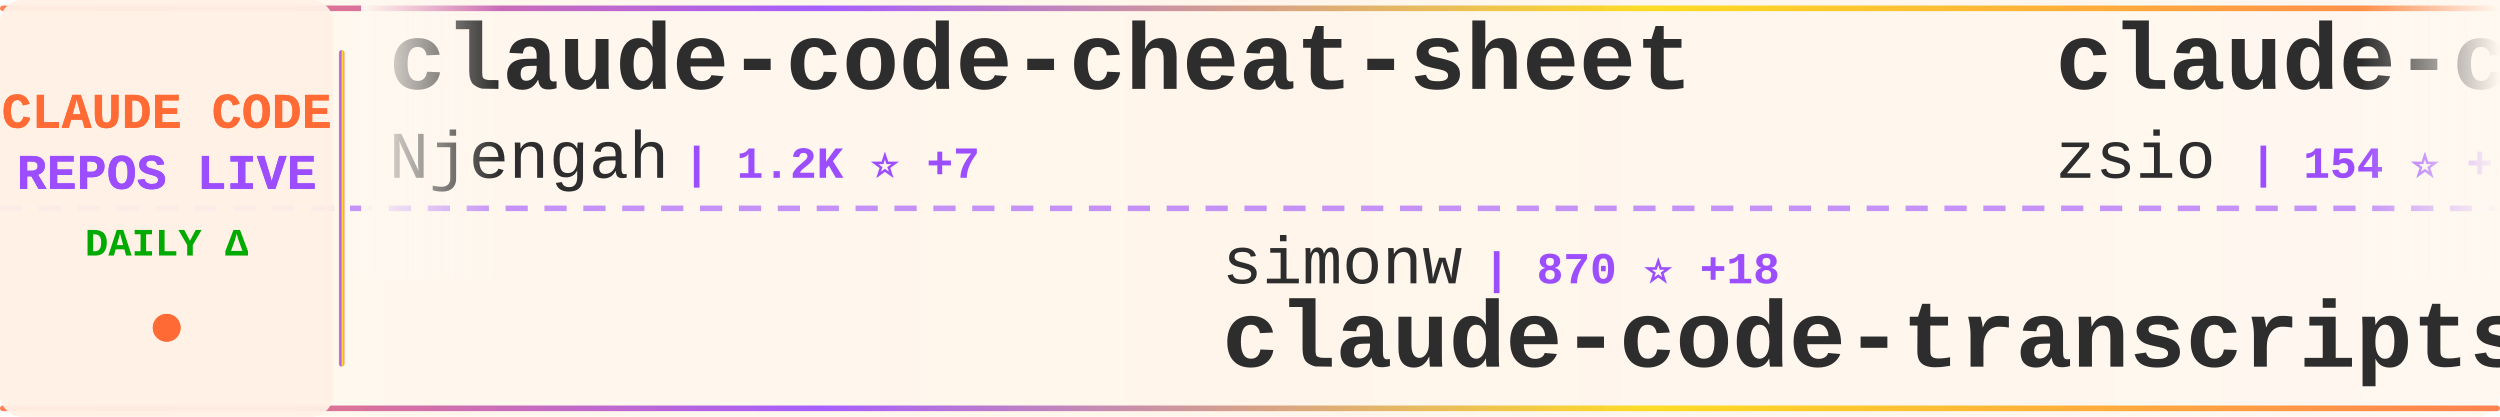
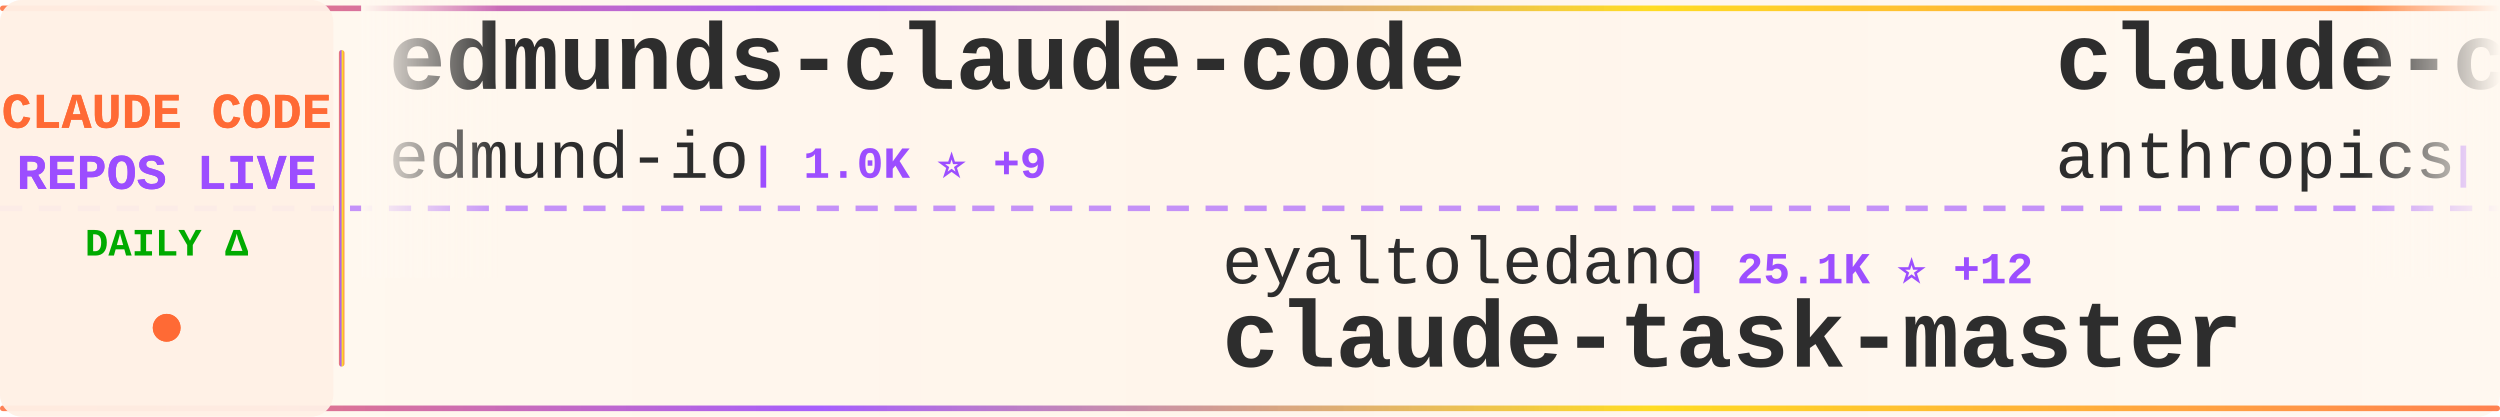
<svg xmlns="http://www.w3.org/2000/svg" width="900" height="150">
  <defs>
    <linearGradient id="tickerBg" x1="0%" y1="0%" x2="100%" y2="0%">
      <stop offset="0%" style="stop-color:#fff8f0;stop-opacity:0.98" />
      <stop offset="50%" style="stop-color:#fff5eb;stop-opacity:1" />
      <stop offset="100%" style="stop-color:#fff8f0;stop-opacity:0.98" />
    </linearGradient>
    <linearGradient id="borderGrad" x1="0%" y1="0%" x2="100%" y2="0%">
      <stop offset="0%" style="stop-color:#FF6B35;stop-opacity:0.85">
        <animate attributeName="stop-opacity" values="0.85;1;0.85" dur="2s" repeatCount="indefinite" />
      </stop>
      <stop offset="33%" style="stop-color:#9C4EFF;stop-opacity:0.9">
        <animate attributeName="stop-opacity" values="0.9;1;0.9" dur="2.2s" repeatCount="indefinite" />
      </stop>
      <stop offset="66%" style="stop-color:#FFD700;stop-opacity:0.85">
        <animate attributeName="stop-opacity" values="0.85;1;0.85" dur="1.8s" repeatCount="indefinite" />
      </stop>
      <stop offset="100%" style="stop-color:#FF6B35;stop-opacity:0.85">
        <animate attributeName="stop-opacity" values="0.85;1;0.85" dur="2s" repeatCount="indefinite" />
      </stop>
    </linearGradient>
    <filter id="textGlow">
      <feGaussianBlur stdDeviation="0.15" result="coloredBlur" />
      <feMerge>
        <feMergeNode in="coloredBlur" />
        <feMergeNode in="SourceGraphic" />
      </feMerge>
    </filter>
    <filter id="metricGlow">
      <feGaussianBlur stdDeviation="0.2" result="coloredBlur" />
      <feMerge>
        <feMergeNode in="coloredBlur" />
        <feMergeNode in="SourceGraphic" />
      </feMerge>
    </filter>
    <linearGradient id="leftFade" x1="0%" y1="0%" x2="100%" y2="0%">
      <stop offset="0%" style="stop-color:#fff8f0;stop-opacity:1" />
      <stop offset="100%" style="stop-color:#fff8f0;stop-opacity:0" />
    </linearGradient>
    <linearGradient id="rightFade" x1="0%" y1="0%" x2="100%" y2="0%">
      <stop offset="0%" style="stop-color:#fff8f0;stop-opacity:0" />
      <stop offset="100%" style="stop-color:#fff8f0;stop-opacity:1" />
    </linearGradient>
  </defs>
  <rect width="900" height="150" fill="url(#tickerBg)" rx="8" />
  <rect x="0" y="2" width="900" height="2" fill="url(#borderGrad)" rx="1" />
  <rect x="0" y="146" width="900" height="2" fill="url(#borderGrad)" rx="1" />
  <line x1="0" y1="75" x2="900" y2="75" stroke="#9C4EFF" stroke-width="2" stroke-dasharray="8 6" opacity="0.6" />
  <rect x="0" y="0" width="120" height="150" fill="#fff0e6" opacity="0.95" rx="8" />
  <text x="60" y="46" font-family="'Courier New', monospace" font-size="18" font-weight="bold" fill="#FF6B35" text-anchor="middle" filter="url(#textGlow)">
    CLAUDE CODE
  </text>
  <text x="60" y="68" font-family="'Courier New', monospace" font-size="18" font-weight="bold" fill="#9C4EFF" text-anchor="middle" filter="url(#textGlow)">
    REPOS LIVE
  </text>
  <text x="60" y="92" font-family="'Courier New', monospace" font-size="14" font-weight="bold" fill="#00aa00" text-anchor="middle">
    DAILY Δ
  </text>
  <circle cx="60" cy="118" r="5" fill="#FF6B35" filter="url(#metricGlow)">
    <animate attributeName="r" values="4;6;4" dur="1.5s" repeatCount="indefinite" />
    <animate attributeName="opacity" values="0.6;1;0.6" dur="1.5s" repeatCount="indefinite" />
  </circle>
  <rect x="122" y="18" width="2" height="114" fill="url(#borderGrad)" rx="1" />
  <clipPath id="tickerClip">
    <rect x="130" y="0" width="770" height="150" />
  </clipPath>
  <g clip-path="url(#tickerClip)">
    <g id="tickerItems">
      <animateTransform attributeName="transform" attributeType="XML" type="translate" from="0 0" to="-3000 0" dur="54s" repeatCount="indefinite" />
      <g transform="translate(0, 0)">
-         <text x="140" y="32" font-family="'Courier New', monospace" font-size="34" font-weight="bold" fill="#2d2d2d">claude-code-cheat-sheet</text>
-         <text x="140" y="64" font-family="'Courier New', monospace" font-size="24" font-weight="normal" fill="#2d2d2d" opacity="1.0">Njengah</text>
-         <text x="246" y="64" font-family="'Courier New', monospace" font-size="16" font-weight="bold" fill="#9C4EFF"> | 1.2K ⭐ +7</text>
+         <text x="140" y="32" font-family="'Courier New', monospace" font-size="34" font-weight="bold" fill="#2d2d2d">edmunds-claude-code</text>
+         <text x="140" y="64" font-family="'Courier New', monospace" font-size="24" font-weight="normal" fill="#2d2d2d" opacity="1.0">edmund-io</text>
+         <text x="270" y="64" font-family="'Courier New', monospace" font-size="16" font-weight="bold" fill="#9C4EFF"> | 1.0K ⭐ +9</text>
      </g>
      <g transform="translate(300, 0)">
-         <text x="140" y="102" font-family="'Courier New', monospace" font-size="24" font-weight="normal" fill="#2d2d2d" opacity="1.0">simonw</text>
-         <text x="234" y="102" font-family="'Courier New', monospace" font-size="16" font-weight="bold" fill="#9C4EFF"> | 870 ⭐ +18</text>
-         <text x="140" y="132" font-family="'Courier New', monospace" font-size="34" font-weight="bold" fill="#2d2d2d">claude-code-transcripts</text>
+         <text x="140" y="102" font-family="'Courier New', monospace" font-size="24" font-weight="normal" fill="#2d2d2d" opacity="1.0">eyaltoledano</text>
+         <text x="306" y="102" font-family="'Courier New', monospace" font-size="16" font-weight="bold" fill="#9C4EFF"> | 25.1K ⭐ +12</text>
+         <text x="140" y="132" font-family="'Courier New', monospace" font-size="34" font-weight="bold" fill="#2d2d2d">claude-task-master</text>
      </g>
      <g transform="translate(600, 0)">
-         <text x="140" y="32" font-family="'Courier New', monospace" font-size="34" font-weight="bold" fill="#2d2d2d">claude-code-hub</text>
-         <text x="140" y="64" font-family="'Courier New', monospace" font-size="24" font-weight="normal" fill="#2d2d2d" opacity="1.0">zsio</text>
-         <text x="210" y="64" font-family="'Courier New', monospace" font-size="16" font-weight="bold" fill="#9C4EFF"> | 154 ⭐ +3</text>
+         <text x="140" y="32" font-family="'Courier New', monospace" font-size="34" font-weight="bold" fill="#2d2d2d">claude-code-action</text>
+         <text x="140" y="64" font-family="'Courier New', monospace" font-size="24" font-weight="normal" fill="#2d2d2d" opacity="1.0">anthropics</text>
+         <text x="282" y="64" font-family="'Courier New', monospace" font-size="16" font-weight="bold" fill="#9C4EFF"> | 5.4K ⭐ +21</text>
      </g>
      <g transform="translate(900, 0)">
+         <text x="140" y="102" font-family="'Courier New', monospace" font-size="24" font-weight="normal" fill="#2d2d2d" opacity="1.0">snarktank</text>
+         <text x="270" y="102" font-family="'Courier New', monospace" font-size="16" font-weight="bold" fill="#9C4EFF"> | 8.2K ⭐ +248</text>
+         <text x="140" y="132" font-family="'Courier New', monospace" font-size="34" font-weight="bold" fill="#2d2d2d">ralph</text>
+       </g>
+       <g transform="translate(1200, 0)">
+         <text x="140" y="32" font-family="'Courier New', monospace" font-size="34" font-weight="bold" fill="#2d2d2d">claude-code-base-action</text>
+         <text x="140" y="64" font-family="'Courier New', monospace" font-size="24" font-weight="normal" fill="#2d2d2d" opacity="1.0">anthropics</text>
+         <text x="282" y="64" font-family="'Courier New', monospace" font-size="16" font-weight="bold" fill="#9C4EFF"> | 563 ⭐ +1</text>
+       </g>
+       <g transform="translate(1500, 0)">
+         <text x="140" y="102" font-family="'Courier New', monospace" font-size="24" font-weight="normal" fill="#2d2d2d" opacity="1.0">feiskyer</text>
+         <text x="258" y="102" font-family="'Courier New', monospace" font-size="16" font-weight="bold" fill="#9C4EFF"> | 1.1K ⭐ +2</text>
+         <text x="140" y="132" font-family="'Courier New', monospace" font-size="34" font-weight="bold" fill="#2d2d2d">claude-code-settings</text>
+       </g>
+       <g transform="translate(1800, 0)">
+         <text x="140" y="32" font-family="'Courier New', monospace" font-size="34" font-weight="bold" fill="#2d2d2d">ClaudeCodeAgents</text>
+         <text x="140" y="64" font-family="'Courier New', monospace" font-size="24" font-weight="normal" fill="#2d2d2d" opacity="1.0">darcyegb</text>
+         <text x="258" y="64" font-family="'Courier New', monospace" font-size="16" font-weight="bold" fill="#9C4EFF"> | 498 ⭐ +4</text>
+       </g>
+       <g transform="translate(2100, 0)">
        <text x="140" y="102" font-family="'Courier New', monospace" font-size="24" font-weight="normal" fill="#2d2d2d" opacity="1.0">severity1</text>
-         <text x="270" y="102" font-family="'Courier New', monospace" font-size="16" font-weight="bold" fill="#9C4EFF"> | 1.1K ⭐ +3</text>
+         <text x="270" y="102" font-family="'Courier New', monospace" font-size="16" font-weight="bold" fill="#9C4EFF"> | 1.1K ⭐ +2</text>
        <text x="140" y="132" font-family="'Courier New', monospace" font-size="34" font-weight="bold" fill="#2d2d2d">claude-code-prompt-impro...</text>
      </g>
-       <g transform="translate(1200, 0)">
-         <text x="140" y="32" font-family="'Courier New', monospace" font-size="34" font-weight="bold" fill="#2d2d2d">idea-claude-code-gui</text>
-         <text x="140" y="64" font-family="'Courier New', monospace" font-size="24" font-weight="normal" fill="#2d2d2d" opacity="1.0">zhukunpenglinyutong</text>
-         <text x="390" y="64" font-family="'Courier New', monospace" font-size="16" font-weight="bold" fill="#9C4EFF"> | 882 ⭐ +26</text>
-       </g>
-       <g transform="translate(1500, 0)">
-         <text x="140" y="102" font-family="'Courier New', monospace" font-size="24" font-weight="normal" fill="#2d2d2d" opacity="1.0">github</text>
-         <text x="234" y="102" font-family="'Courier New', monospace" font-size="16" font-weight="bold" fill="#9C4EFF"> | 65.6K ⭐ +305</text>
-         <text x="140" y="132" font-family="'Courier New', monospace" font-size="34" font-weight="bold" fill="#2d2d2d">spec-kit</text>
-       </g>
-       <g transform="translate(1800, 0)">
-         <text x="140" y="32" font-family="'Courier New', monospace" font-size="34" font-weight="bold" fill="#2d2d2d">claude-code-plugins-plus...</text>
-         <text x="140" y="64" font-family="'Courier New', monospace" font-size="24" font-weight="normal" fill="#2d2d2d" opacity="1.0">jeremylongshore</text>
-         <text x="342" y="64" font-family="'Courier New', monospace" font-size="16" font-weight="bold" fill="#9C4EFF"> | 1.1K ⭐ +9</text>
-       </g>
-       <g transform="translate(2100, 0)">
-         <text x="140" y="102" font-family="'Courier New', monospace" font-size="24" font-weight="normal" fill="#2d2d2d" opacity="1.0">ComposioHQ</text>
-         <text x="282" y="102" font-family="'Courier New', monospace" font-size="16" font-weight="bold" fill="#9C4EFF"> | 26.8K ⭐ +600</text>
-         <text x="140" y="132" font-family="'Courier New', monospace" font-size="34" font-weight="bold" fill="#2d2d2d">awesome-claude-skills</text>
-       </g>
      <g transform="translate(2400, 0)">
-         <text x="140" y="32" font-family="'Courier New', monospace" font-size="34" font-weight="bold" fill="#2d2d2d">claude-code-config</text>
-         <text x="140" y="64" font-family="'Courier New', monospace" font-size="24" font-weight="normal" fill="#2d2d2d" opacity="1.0">jarrodwatts</text>
-         <text x="294" y="64" font-family="'Courier New', monospace" font-size="16" font-weight="bold" fill="#9C4EFF"> | 884 ⭐ +2</text>
+         <text x="140" y="32" font-family="'Courier New', monospace" font-size="34" font-weight="bold" fill="#2d2d2d">claude-coder</text>
+         <text x="140" y="64" font-family="'Courier New', monospace" font-size="24" font-weight="normal" fill="#2d2d2d" opacity="1.0">kodu-ai</text>
+         <text x="246" y="64" font-family="'Courier New', monospace" font-size="16" font-weight="bold" fill="#9C4EFF"> | 5.3K ⭐ +1</text>
      </g>
      <g transform="translate(2700, 0)">
-         <text x="140" y="102" font-family="'Courier New', monospace" font-size="24" font-weight="normal" fill="#2d2d2d" opacity="1.0">anthropics</text>
-         <text x="282" y="102" font-family="'Courier New', monospace" font-size="16" font-weight="bold" fill="#9C4EFF"> | 61.4K ⭐ +470</text>
-         <text x="140" y="132" font-family="'Courier New', monospace" font-size="34" font-weight="bold" fill="#2d2d2d">claude-code</text>
+         <text x="140" y="102" font-family="'Courier New', monospace" font-size="24" font-weight="normal" fill="#2d2d2d" opacity="1.0">21st-dev</text>
+         <text x="258" y="102" font-family="'Courier New', monospace" font-size="16" font-weight="bold" fill="#9C4EFF"> | 4.5K ⭐ +56</text>
+         <text x="140" y="132" font-family="'Courier New', monospace" font-size="34" font-weight="bold" fill="#2d2d2d">1code</text>
      </g>
      <g transform="translate(3000, 0)">
-         <text x="140" y="32" font-family="'Courier New', monospace" font-size="34" font-weight="bold" fill="#2d2d2d">claude-code-cheat-sheet</text>
-         <text x="140" y="64" font-family="'Courier New', monospace" font-size="24" font-weight="normal" fill="#2d2d2d" opacity="1.0">Njengah</text>
-         <text x="246" y="64" font-family="'Courier New', monospace" font-size="16" font-weight="bold" fill="#9C4EFF"> | 1.2K ⭐ +7</text>
+         <text x="140" y="32" font-family="'Courier New', monospace" font-size="34" font-weight="bold" fill="#2d2d2d">edmunds-claude-code</text>
+         <text x="140" y="64" font-family="'Courier New', monospace" font-size="24" font-weight="normal" fill="#2d2d2d" opacity="1.0">edmund-io</text>
+         <text x="270" y="64" font-family="'Courier New', monospace" font-size="16" font-weight="bold" fill="#9C4EFF"> | 1.0K ⭐ +9</text>
      </g>
      <g transform="translate(3300, 0)">
-         <text x="140" y="102" font-family="'Courier New', monospace" font-size="24" font-weight="normal" fill="#2d2d2d" opacity="1.0">simonw</text>
-         <text x="234" y="102" font-family="'Courier New', monospace" font-size="16" font-weight="bold" fill="#9C4EFF"> | 870 ⭐ +18</text>
-         <text x="140" y="132" font-family="'Courier New', monospace" font-size="34" font-weight="bold" fill="#2d2d2d">claude-code-transcripts</text>
+         <text x="140" y="102" font-family="'Courier New', monospace" font-size="24" font-weight="normal" fill="#2d2d2d" opacity="1.0">eyaltoledano</text>
+         <text x="306" y="102" font-family="'Courier New', monospace" font-size="16" font-weight="bold" fill="#9C4EFF"> | 25.1K ⭐ +12</text>
+         <text x="140" y="132" font-family="'Courier New', monospace" font-size="34" font-weight="bold" fill="#2d2d2d">claude-task-master</text>
      </g>
      <g transform="translate(3600, 0)">
-         <text x="140" y="32" font-family="'Courier New', monospace" font-size="34" font-weight="bold" fill="#2d2d2d">claude-code-hub</text>
-         <text x="140" y="64" font-family="'Courier New', monospace" font-size="24" font-weight="normal" fill="#2d2d2d" opacity="1.0">zsio</text>
-         <text x="210" y="64" font-family="'Courier New', monospace" font-size="16" font-weight="bold" fill="#9C4EFF"> | 154 ⭐ +3</text>
+         <text x="140" y="32" font-family="'Courier New', monospace" font-size="34" font-weight="bold" fill="#2d2d2d">claude-code-action</text>
+         <text x="140" y="64" font-family="'Courier New', monospace" font-size="24" font-weight="normal" fill="#2d2d2d" opacity="1.0">anthropics</text>
+         <text x="282" y="64" font-family="'Courier New', monospace" font-size="16" font-weight="bold" fill="#9C4EFF"> | 5.4K ⭐ +21</text>
      </g>
      <g transform="translate(3900, 0)">
-         <text x="140" y="102" font-family="'Courier New', monospace" font-size="24" font-weight="normal" fill="#2d2d2d" opacity="1.0">severity1</text>
-         <text x="270" y="102" font-family="'Courier New', monospace" font-size="16" font-weight="bold" fill="#9C4EFF"> | 1.1K ⭐ +3</text>
-         <text x="140" y="132" font-family="'Courier New', monospace" font-size="34" font-weight="bold" fill="#2d2d2d">claude-code-prompt-impro...</text>
+         <text x="140" y="102" font-family="'Courier New', monospace" font-size="24" font-weight="normal" fill="#2d2d2d" opacity="1.0">snarktank</text>
+         <text x="270" y="102" font-family="'Courier New', monospace" font-size="16" font-weight="bold" fill="#9C4EFF"> | 8.2K ⭐ +248</text>
+         <text x="140" y="132" font-family="'Courier New', monospace" font-size="34" font-weight="bold" fill="#2d2d2d">ralph</text>
      </g>
    </g>
  </g>
  <rect x="130" y="0" width="50" height="100" fill="url(#leftFade)" />
  <rect x="850" y="0" width="50" height="100" fill="url(#rightFade)" />
</svg>
